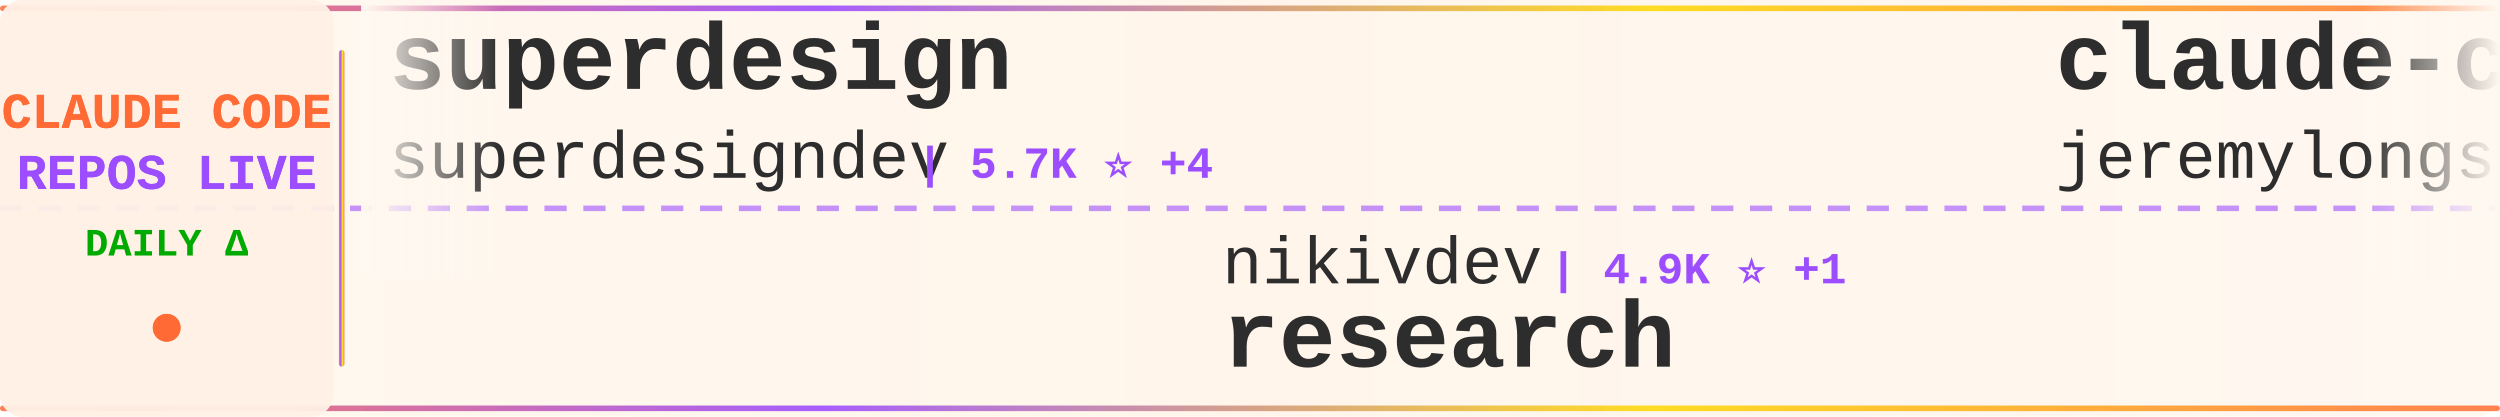
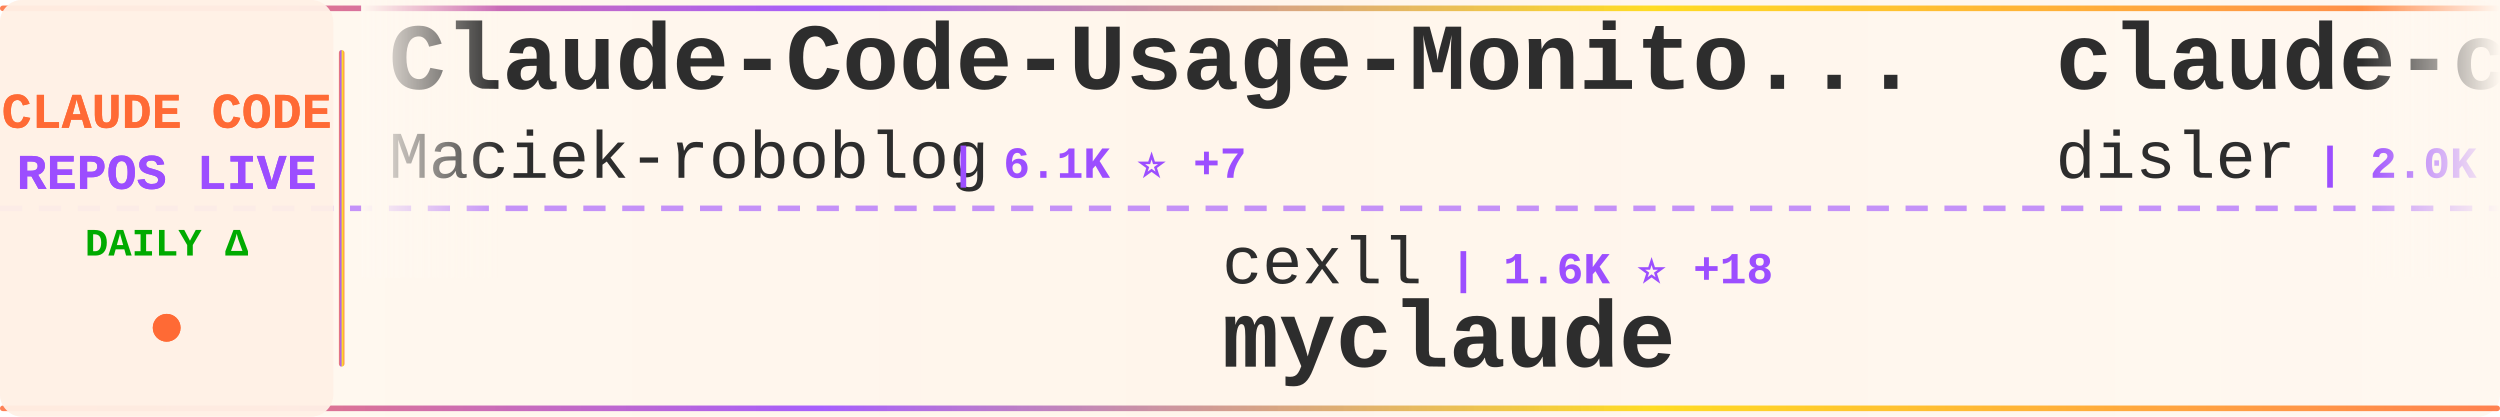
<svg xmlns="http://www.w3.org/2000/svg" width="900" height="150">
  <defs>
    <linearGradient id="tickerBg" x1="0%" y1="0%" x2="100%" y2="0%">
      <stop offset="0%" style="stop-color:#fff8f0;stop-opacity:0.98" />
      <stop offset="50%" style="stop-color:#fff5eb;stop-opacity:1" />
      <stop offset="100%" style="stop-color:#fff8f0;stop-opacity:0.98" />
    </linearGradient>
    <linearGradient id="borderGrad" x1="0%" y1="0%" x2="100%" y2="0%">
      <stop offset="0%" style="stop-color:#FF6B35;stop-opacity:0.85">
        <animate attributeName="stop-opacity" values="0.85;1;0.85" dur="2s" repeatCount="indefinite" />
      </stop>
      <stop offset="33%" style="stop-color:#9C4EFF;stop-opacity:0.9">
        <animate attributeName="stop-opacity" values="0.9;1;0.9" dur="2.2s" repeatCount="indefinite" />
      </stop>
      <stop offset="66%" style="stop-color:#FFD700;stop-opacity:0.85">
        <animate attributeName="stop-opacity" values="0.85;1;0.85" dur="1.8s" repeatCount="indefinite" />
      </stop>
      <stop offset="100%" style="stop-color:#FF6B35;stop-opacity:0.85">
        <animate attributeName="stop-opacity" values="0.85;1;0.85" dur="2s" repeatCount="indefinite" />
      </stop>
    </linearGradient>
    <filter id="textGlow">
      <feGaussianBlur stdDeviation="0.15" result="coloredBlur" />
      <feMerge>
        <feMergeNode in="coloredBlur" />
        <feMergeNode in="SourceGraphic" />
      </feMerge>
    </filter>
    <filter id="metricGlow">
      <feGaussianBlur stdDeviation="0.2" result="coloredBlur" />
      <feMerge>
        <feMergeNode in="coloredBlur" />
        <feMergeNode in="SourceGraphic" />
      </feMerge>
    </filter>
    <linearGradient id="leftFade" x1="0%" y1="0%" x2="100%" y2="0%">
      <stop offset="0%" style="stop-color:#fff8f0;stop-opacity:1" />
      <stop offset="100%" style="stop-color:#fff8f0;stop-opacity:0" />
    </linearGradient>
    <linearGradient id="rightFade" x1="0%" y1="0%" x2="100%" y2="0%">
      <stop offset="0%" style="stop-color:#fff8f0;stop-opacity:0" />
      <stop offset="100%" style="stop-color:#fff8f0;stop-opacity:1" />
    </linearGradient>
  </defs>
  <rect width="900" height="150" fill="url(#tickerBg)" rx="8" />
  <rect x="0" y="2" width="900" height="2" fill="url(#borderGrad)" rx="1" />
  <rect x="0" y="146" width="900" height="2" fill="url(#borderGrad)" rx="1" />
  <line x1="0" y1="75" x2="900" y2="75" stroke="#9C4EFF" stroke-width="2" stroke-dasharray="8 6" opacity="0.6" />
  <rect x="0" y="0" width="120" height="150" fill="#fff0e6" opacity="0.95" rx="8" />
  <text x="60" y="46" font-family="'Courier New', monospace" font-size="18" font-weight="bold" fill="#FF6B35" text-anchor="middle" filter="url(#textGlow)">
    CLAUDE CODE
  </text>
  <text x="60" y="68" font-family="'Courier New', monospace" font-size="18" font-weight="bold" fill="#9C4EFF" text-anchor="middle" filter="url(#textGlow)">
    REPOS LIVE
  </text>
  <text x="60" y="92" font-family="'Courier New', monospace" font-size="14" font-weight="bold" fill="#00aa00" text-anchor="middle">
    DAILY Δ
  </text>
  <circle cx="60" cy="118" r="5" fill="#FF6B35" filter="url(#metricGlow)">
    <animate attributeName="r" values="4;6;4" dur="1.5s" repeatCount="indefinite" />
    <animate attributeName="opacity" values="0.6;1;0.6" dur="1.5s" repeatCount="indefinite" />
  </circle>
  <rect x="122" y="18" width="2" height="114" fill="url(#borderGrad)" rx="1" />
  <clipPath id="tickerClip">
    <rect x="130" y="0" width="770" height="150" />
  </clipPath>
  <g clip-path="url(#tickerClip)">
    <g id="tickerItems">
      <animateTransform attributeName="transform" attributeType="XML" type="translate" from="0 0" to="-3000 0" dur="54s" repeatCount="indefinite" />
      <g transform="translate(0, 0)">
-         <text x="140" y="32" font-family="'Courier New', monospace" font-size="34" font-weight="bold" fill="#2d2d2d">superdesign</text>
-         <text x="140" y="64" font-family="'Courier New', monospace" font-size="24" font-weight="normal" fill="#2d2d2d" opacity="1.0">superdesigndev</text>
-         <text x="330" y="64" font-family="'Courier New', monospace" font-size="16" font-weight="bold" fill="#9C4EFF"> | 5.7K ⭐ +4</text>
+         <text x="140" y="32" font-family="'Courier New', monospace" font-size="34" font-weight="bold" fill="#2d2d2d">Claude-Code-Usage-Monito...</text>
+         <text x="140" y="64" font-family="'Courier New', monospace" font-size="24" font-weight="normal" fill="#2d2d2d" opacity="1.0">Maciek-roboblog</text>
+         <text x="342" y="64" font-family="'Courier New', monospace" font-size="16" font-weight="bold" fill="#9C4EFF"> | 6.1K ⭐ +7</text>
      </g>
      <g transform="translate(300, 0)">
-         <text x="140" y="102" font-family="'Courier New', monospace" font-size="24" font-weight="normal" fill="#2d2d2d" opacity="1.0">nikivdev</text>
-         <text x="258" y="102" font-family="'Courier New', monospace" font-size="16" font-weight="bold" fill="#9C4EFF"> | 4.9K ⭐ +1</text>
-         <text x="140" y="132" font-family="'Courier New', monospace" font-size="34" font-weight="bold" fill="#2d2d2d">research</text>
+         <text x="140" y="102" font-family="'Courier New', monospace" font-size="24" font-weight="normal" fill="#2d2d2d" opacity="1.0">cexll</text>
+         <text x="222" y="102" font-family="'Courier New', monospace" font-size="16" font-weight="bold" fill="#9C4EFF"> | 1.6K ⭐ +18</text>
+         <text x="140" y="132" font-family="'Courier New', monospace" font-size="34" font-weight="bold" fill="#2d2d2d">myclaude</text>
      </g>
      <g transform="translate(600, 0)">
-         <text x="140" y="32" font-family="'Courier New', monospace" font-size="34" font-weight="bold" fill="#2d2d2d">claude-code-plugins-plus...</text>
-         <text x="140" y="64" font-family="'Courier New', monospace" font-size="24" font-weight="normal" fill="#2d2d2d" opacity="1.0">jeremylongshore</text>
-         <text x="342" y="64" font-family="'Courier New', monospace" font-size="16" font-weight="bold" fill="#9C4EFF"> | 896 ⭐ +12</text>
+         <text x="140" y="32" font-family="'Courier New', monospace" font-size="34" font-weight="bold" fill="#2d2d2d">claude-code-hooks-master...</text>
+         <text x="140" y="64" font-family="'Courier New', monospace" font-size="24" font-weight="normal" fill="#2d2d2d" opacity="1.0">disler</text>
+         <text x="234" y="64" font-family="'Courier New', monospace" font-size="16" font-weight="bold" fill="#9C4EFF"> | 2.0K ⭐ +2</text>
      </g>
      <g transform="translate(900, 0)">
-         <text x="140" y="102" font-family="'Courier New', monospace" font-size="24" font-weight="normal" fill="#2d2d2d" opacity="1.0">Piebald-AI</text>
-         <text x="282" y="102" font-family="'Courier New', monospace" font-size="16" font-weight="bold" fill="#9C4EFF"> | 2.6K ⭐ +53</text>
-         <text x="140" y="132" font-family="'Courier New', monospace" font-size="34" font-weight="bold" fill="#2d2d2d">claude-code-system-promp...</text>
+         <text x="140" y="102" font-family="'Courier New', monospace" font-size="24" font-weight="normal" fill="#2d2d2d" opacity="1.0">anthropics</text>
+         <text x="282" y="102" font-family="'Courier New', monospace" font-size="16" font-weight="bold" fill="#9C4EFF"> | 982 ⭐ +17</text>
+         <text x="140" y="132" font-family="'Courier New', monospace" font-size="34" font-weight="bold" fill="#2d2d2d">claude-agent-sdk-demos</text>
      </g>
      <g transform="translate(1200, 0)">
-         <text x="140" y="32" font-family="'Courier New', monospace" font-size="34" font-weight="bold" fill="#2d2d2d">claude-code-guide</text>
-         <text x="140" y="64" font-family="'Courier New', monospace" font-size="24" font-weight="normal" fill="#2d2d2d" opacity="1.0">Cranot</text>
-         <text x="234" y="64" font-family="'Courier New', monospace" font-size="16" font-weight="bold" fill="#9C4EFF"> | 2.2K ⭐</text>
+         <text x="140" y="32" font-family="'Courier New', monospace" font-size="34" font-weight="bold" fill="#2d2d2d">my-claude-code-setup</text>
+         <text x="140" y="64" font-family="'Courier New', monospace" font-size="24" font-weight="normal" fill="#2d2d2d" opacity="1.0">centminmod</text>
+         <text x="282" y="64" font-family="'Courier New', monospace" font-size="16" font-weight="bold" fill="#9C4EFF"> | 1.6K ⭐ +9</text>
      </g>
      <g transform="translate(1500, 0)">
-         <text x="140" y="102" font-family="'Courier New', monospace" font-size="24" font-weight="normal" fill="#2d2d2d" opacity="1.0">1rgs</text>
-         <text x="210" y="102" font-family="'Courier New', monospace" font-size="16" font-weight="bold" fill="#9C4EFF"> | 2.8K ⭐ +8</text>
-         <text x="140" y="132" font-family="'Courier New', monospace" font-size="34" font-weight="bold" fill="#2d2d2d">claude-code-proxy</text>
+         <text x="140" y="102" font-family="'Courier New', monospace" font-size="24" font-weight="normal" fill="#2d2d2d" opacity="1.0">coleam00</text>
+         <text x="258" y="102" font-family="'Courier New', monospace" font-size="16" font-weight="bold" fill="#9C4EFF"> | 12.1K ⭐ +31</text>
+         <text x="140" y="132" font-family="'Courier New', monospace" font-size="34" font-weight="bold" fill="#2d2d2d">context-engineering-intr...</text>
      </g>
      <g transform="translate(1800, 0)">
-         <text x="140" y="32" font-family="'Courier New', monospace" font-size="34" font-weight="bold" fill="#2d2d2d">claude-code-cheat-sheet</text>
-         <text x="140" y="64" font-family="'Courier New', monospace" font-size="24" font-weight="normal" fill="#2d2d2d" opacity="1.0">Njengah</text>
-         <text x="246" y="64" font-family="'Courier New', monospace" font-size="16" font-weight="bold" fill="#9C4EFF"> | 1.1K ⭐ +4</text>
+         <text x="140" y="32" font-family="'Courier New', monospace" font-size="34" font-weight="bold" fill="#2d2d2d">claude-code-proxy</text>
+         <text x="140" y="64" font-family="'Courier New', monospace" font-size="24" font-weight="normal" fill="#2d2d2d" opacity="1.0">seifghazi</text>
+         <text x="270" y="64" font-family="'Courier New', monospace" font-size="16" font-weight="bold" fill="#9C4EFF"> | 337 ⭐ +1</text>
      </g>
      <g transform="translate(2100, 0)">
-         <text x="140" y="102" font-family="'Courier New', monospace" font-size="24" font-weight="normal" fill="#2d2d2d" opacity="1.0">ComposioHQ</text>
-         <text x="282" y="102" font-family="'Courier New', monospace" font-size="16" font-weight="bold" fill="#9C4EFF"> | 15.0K ⭐ +423</text>
-         <text x="140" y="132" font-family="'Courier New', monospace" font-size="34" font-weight="bold" fill="#2d2d2d">awesome-claude-skills</text>
+         <text x="140" y="102" font-family="'Courier New', monospace" font-size="24" font-weight="normal" fill="#2d2d2d" opacity="1.0">iannuttall</text>
+         <text x="282" y="102" font-family="'Courier New', monospace" font-size="16" font-weight="bold" fill="#9C4EFF"> | 2.0K ⭐ +1</text>
+         <text x="140" y="132" font-family="'Courier New', monospace" font-size="34" font-weight="bold" fill="#2d2d2d">claude-agents</text>
      </g>
      <g transform="translate(2400, 0)">
-         <text x="140" y="32" font-family="'Courier New', monospace" font-size="34" font-weight="bold" fill="#2d2d2d">omnara</text>
-         <text x="140" y="64" font-family="'Courier New', monospace" font-size="24" font-weight="normal" fill="#2d2d2d" opacity="1.0">omnara-ai</text>
-         <text x="270" y="64" font-family="'Courier New', monospace" font-size="16" font-weight="bold" fill="#9C4EFF"> | 2.6K ⭐</text>
+         <text x="140" y="32" font-family="'Courier New', monospace" font-size="34" font-weight="bold" fill="#2d2d2d">Claude-Code</text>
+         <text x="140" y="64" font-family="'Courier New', monospace" font-size="24" font-weight="normal" fill="#2d2d2d" opacity="1.0">lyconear</text>
+         <text x="258" y="64" font-family="'Courier New', monospace" font-size="16" font-weight="bold" fill="#9C4EFF"> | 4 ⭐</text>
      </g>
      <g transform="translate(2700, 0)">
-         <text x="140" y="102" font-family="'Courier New', monospace" font-size="24" font-weight="normal" fill="#2d2d2d" opacity="1.0">disler</text>
-         <text x="234" y="102" font-family="'Courier New', monospace" font-size="16" font-weight="bold" fill="#9C4EFF"> | 881 ⭐ +4</text>
-         <text x="140" y="132" font-family="'Courier New', monospace" font-size="34" font-weight="bold" fill="#2d2d2d">claude-code-hooks-multi-...</text>
+         <text x="140" y="102" font-family="'Courier New', monospace" font-size="24" font-weight="normal" fill="#2d2d2d" opacity="1.0">0xfurai</text>
+         <text x="246" y="102" font-family="'Courier New', monospace" font-size="16" font-weight="bold" fill="#9C4EFF"> | 608 ⭐ +4</text>
+         <text x="140" y="132" font-family="'Courier New', monospace" font-size="34" font-weight="bold" fill="#2d2d2d">claude-code-subagents</text>
      </g>
      <g transform="translate(3000, 0)">
-         <text x="140" y="32" font-family="'Courier New', monospace" font-size="34" font-weight="bold" fill="#2d2d2d">superdesign</text>
-         <text x="140" y="64" font-family="'Courier New', monospace" font-size="24" font-weight="normal" fill="#2d2d2d" opacity="1.0">superdesigndev</text>
-         <text x="330" y="64" font-family="'Courier New', monospace" font-size="16" font-weight="bold" fill="#9C4EFF"> | 5.7K ⭐ +4</text>
+         <text x="140" y="32" font-family="'Courier New', monospace" font-size="34" font-weight="bold" fill="#2d2d2d">Claude-Code-Usage-Monito...</text>
+         <text x="140" y="64" font-family="'Courier New', monospace" font-size="24" font-weight="normal" fill="#2d2d2d" opacity="1.0">Maciek-roboblog</text>
+         <text x="342" y="64" font-family="'Courier New', monospace" font-size="16" font-weight="bold" fill="#9C4EFF"> | 6.1K ⭐ +7</text>
      </g>
      <g transform="translate(3300, 0)">
-         <text x="140" y="102" font-family="'Courier New', monospace" font-size="24" font-weight="normal" fill="#2d2d2d" opacity="1.0">nikivdev</text>
-         <text x="258" y="102" font-family="'Courier New', monospace" font-size="16" font-weight="bold" fill="#9C4EFF"> | 4.9K ⭐ +1</text>
-         <text x="140" y="132" font-family="'Courier New', monospace" font-size="34" font-weight="bold" fill="#2d2d2d">research</text>
+         <text x="140" y="102" font-family="'Courier New', monospace" font-size="24" font-weight="normal" fill="#2d2d2d" opacity="1.0">cexll</text>
+         <text x="222" y="102" font-family="'Courier New', monospace" font-size="16" font-weight="bold" fill="#9C4EFF"> | 1.6K ⭐ +18</text>
+         <text x="140" y="132" font-family="'Courier New', monospace" font-size="34" font-weight="bold" fill="#2d2d2d">myclaude</text>
      </g>
      <g transform="translate(3600, 0)">
-         <text x="140" y="32" font-family="'Courier New', monospace" font-size="34" font-weight="bold" fill="#2d2d2d">claude-code-plugins-plus...</text>
-         <text x="140" y="64" font-family="'Courier New', monospace" font-size="24" font-weight="normal" fill="#2d2d2d" opacity="1.0">jeremylongshore</text>
-         <text x="342" y="64" font-family="'Courier New', monospace" font-size="16" font-weight="bold" fill="#9C4EFF"> | 896 ⭐ +12</text>
+         <text x="140" y="32" font-family="'Courier New', monospace" font-size="34" font-weight="bold" fill="#2d2d2d">claude-code-hooks-master...</text>
+         <text x="140" y="64" font-family="'Courier New', monospace" font-size="24" font-weight="normal" fill="#2d2d2d" opacity="1.0">disler</text>
+         <text x="234" y="64" font-family="'Courier New', monospace" font-size="16" font-weight="bold" fill="#9C4EFF"> | 2.0K ⭐ +2</text>
      </g>
      <g transform="translate(3900, 0)">
-         <text x="140" y="102" font-family="'Courier New', monospace" font-size="24" font-weight="normal" fill="#2d2d2d" opacity="1.0">Piebald-AI</text>
-         <text x="282" y="102" font-family="'Courier New', monospace" font-size="16" font-weight="bold" fill="#9C4EFF"> | 2.6K ⭐ +53</text>
-         <text x="140" y="132" font-family="'Courier New', monospace" font-size="34" font-weight="bold" fill="#2d2d2d">claude-code-system-promp...</text>
+         <text x="140" y="102" font-family="'Courier New', monospace" font-size="24" font-weight="normal" fill="#2d2d2d" opacity="1.0">anthropics</text>
+         <text x="282" y="102" font-family="'Courier New', monospace" font-size="16" font-weight="bold" fill="#9C4EFF"> | 982 ⭐ +17</text>
+         <text x="140" y="132" font-family="'Courier New', monospace" font-size="34" font-weight="bold" fill="#2d2d2d">claude-agent-sdk-demos</text>
      </g>
    </g>
  </g>
  <rect x="130" y="0" width="50" height="100" fill="url(#leftFade)" />
  <rect x="850" y="0" width="50" height="100" fill="url(#rightFade)" />
</svg>
